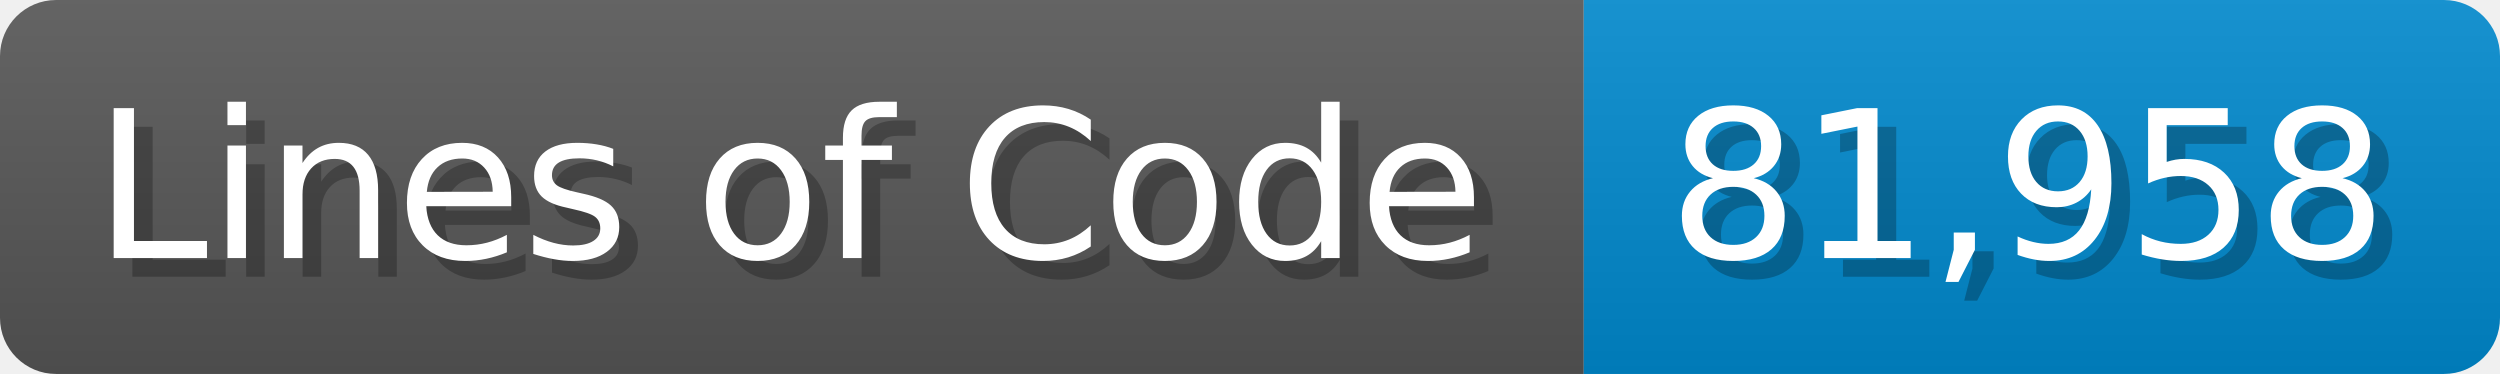
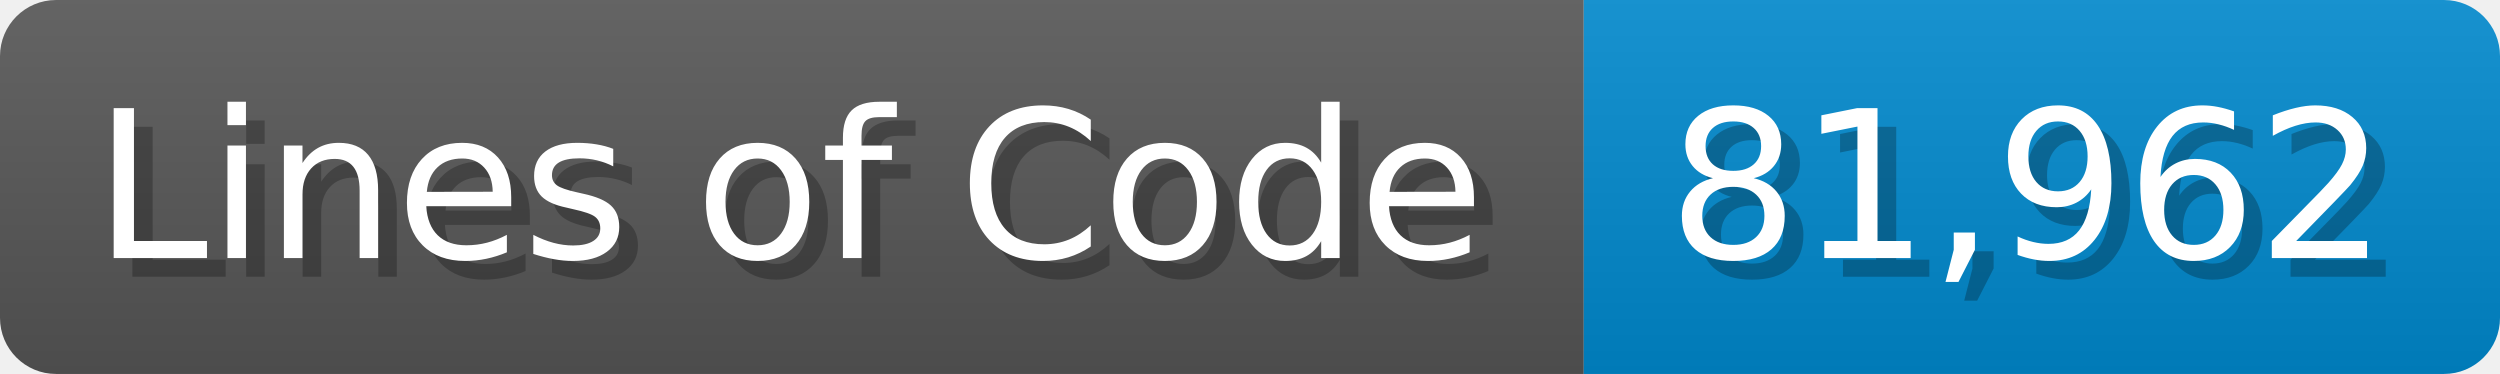
<svg xmlns="http://www.w3.org/2000/svg" width="133.7" height="20" viewBox="0 0 1337 200">
  <linearGradient id="a" x2="0" y2="100%">
    <stop offset="0" stop-opacity=".1" stop-color="#EEE" />
    <stop offset="1" stop-opacity=".1" />
  </linearGradient>
  <mask id="m">
    <rect width="1337" height="200" rx="30" fill="#FFF" />
  </mask>
  <g mask="url(#m)">
    <rect width="847" height="200" fill="#555" />
    <rect width="490" height="200" fill="#08C" x="847" />
    <rect width="1337" height="200" fill="url(#a)" />
  </g>
  <g fill="#fff" text-anchor="start" font-family="Verdana,DejaVu Sans,sans-serif" font-size="110">
    <text x="60" y="148" textLength="747" fill="#000" opacity="0.25">Lines of Code</text>
    <text x="50" y="138" textLength="747">Lines of Code</text>
-     <text x="902" y="148" textLength="390" fill="#000" opacity="0.25">81,958</text>
-     <text x="892" y="138" textLength="390">81,958</text>
+     <text x="902" y="148" textLength="390" fill="#000" opacity="0.25">81,962</text>
+     <text x="892" y="138" textLength="390">81,962</text>
  </g>
</svg>
